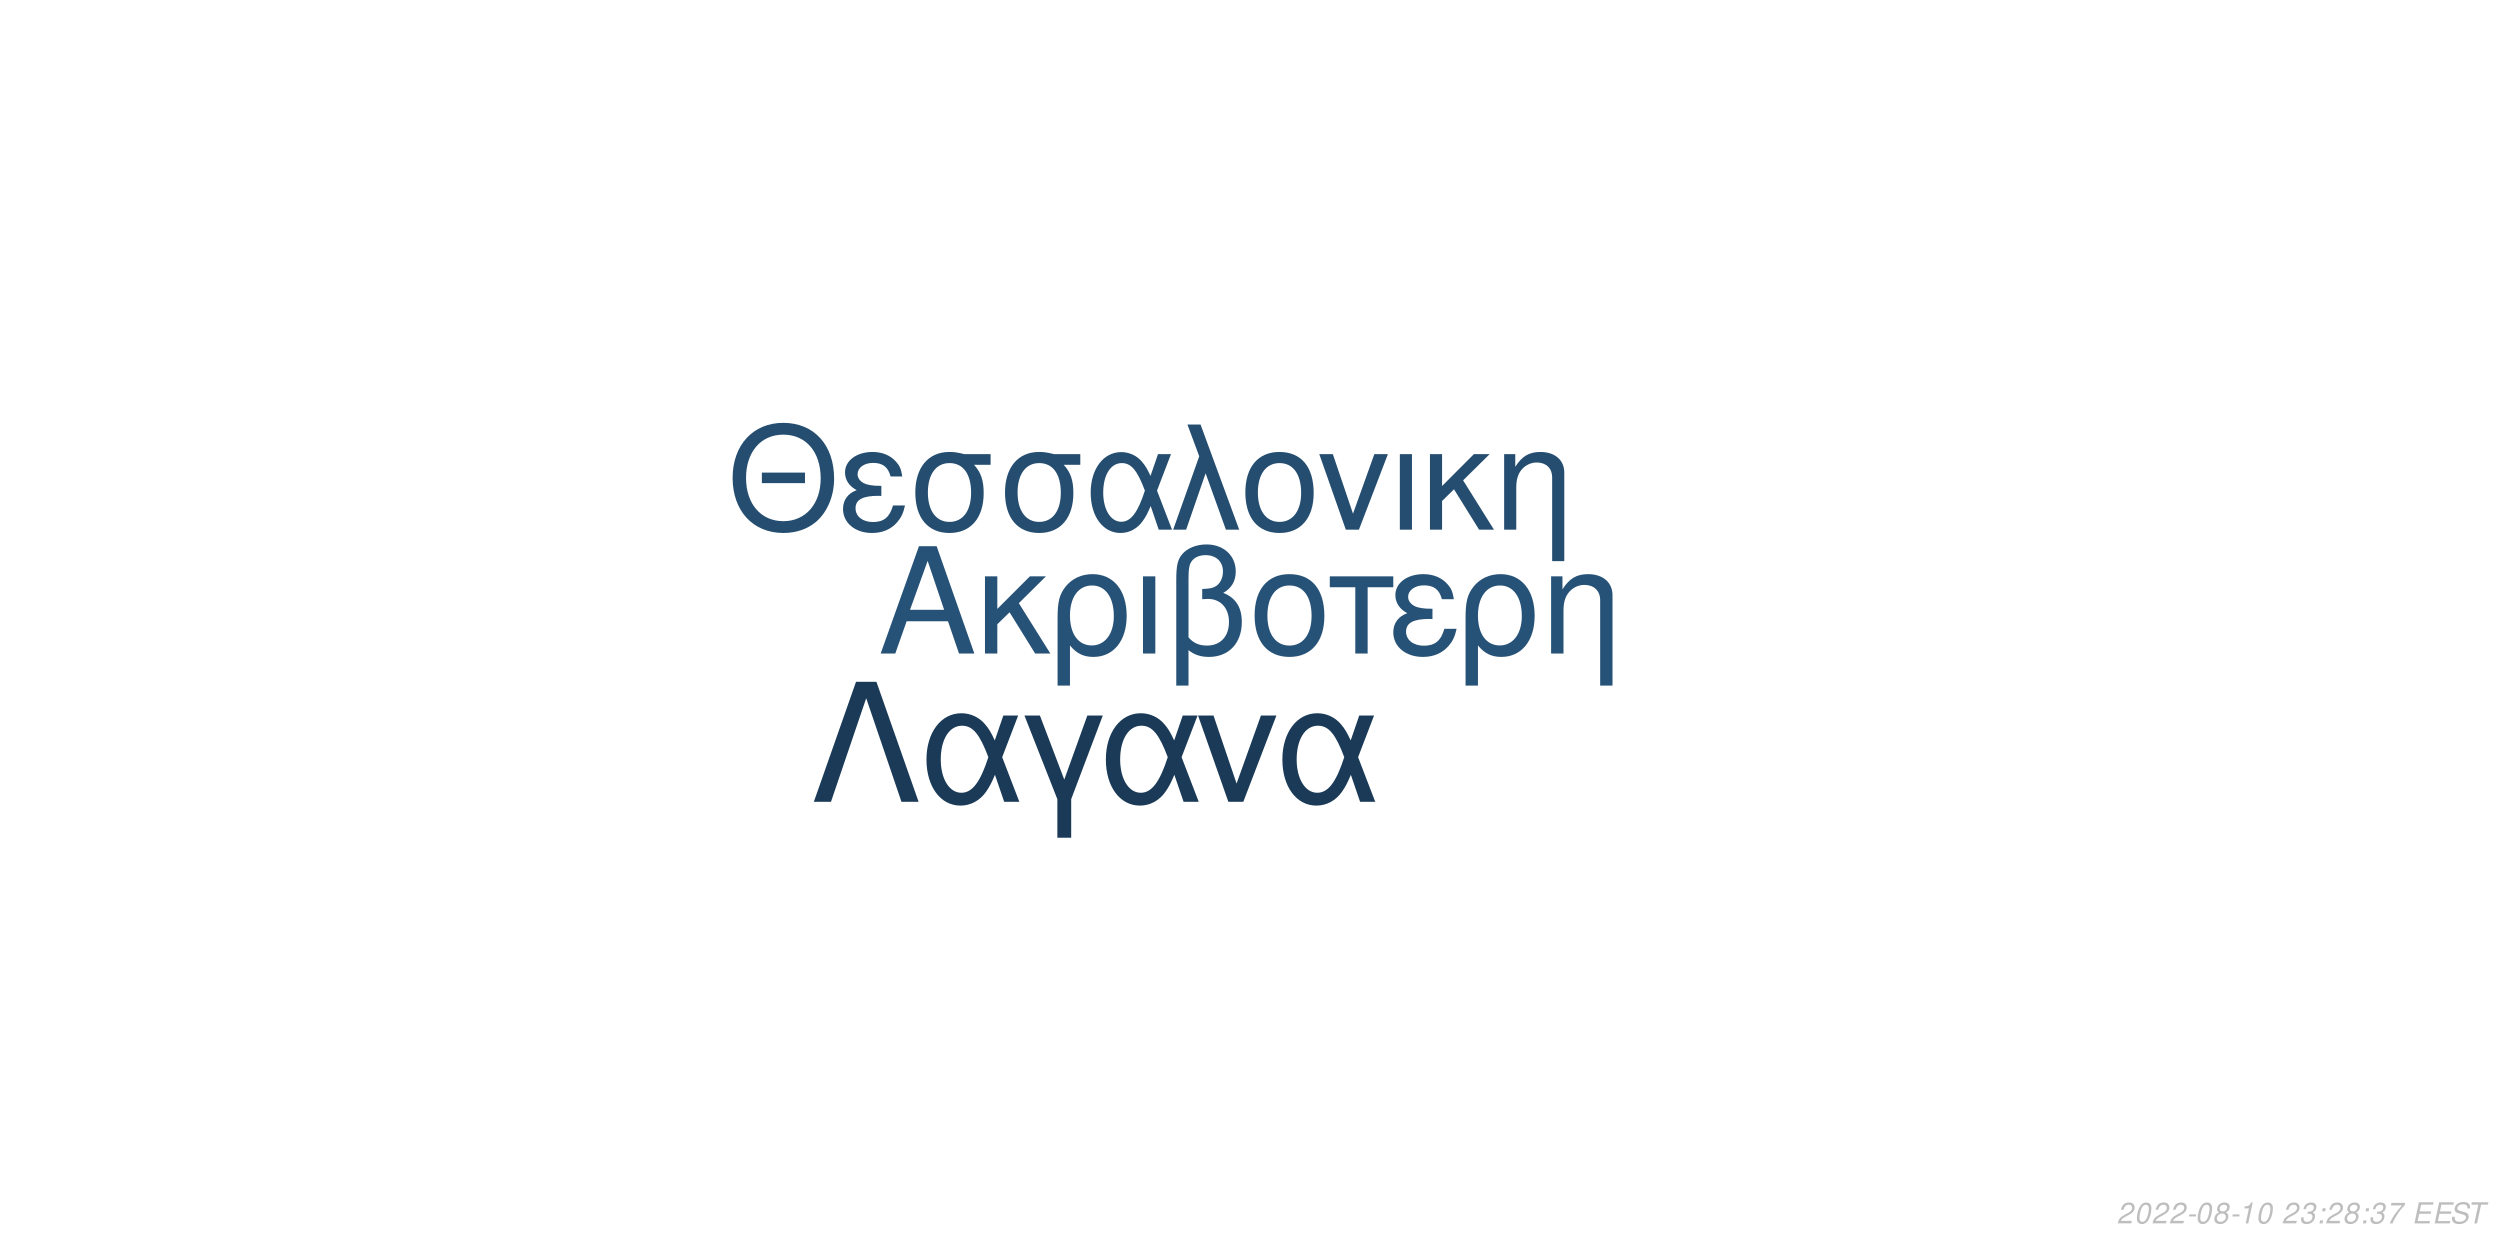
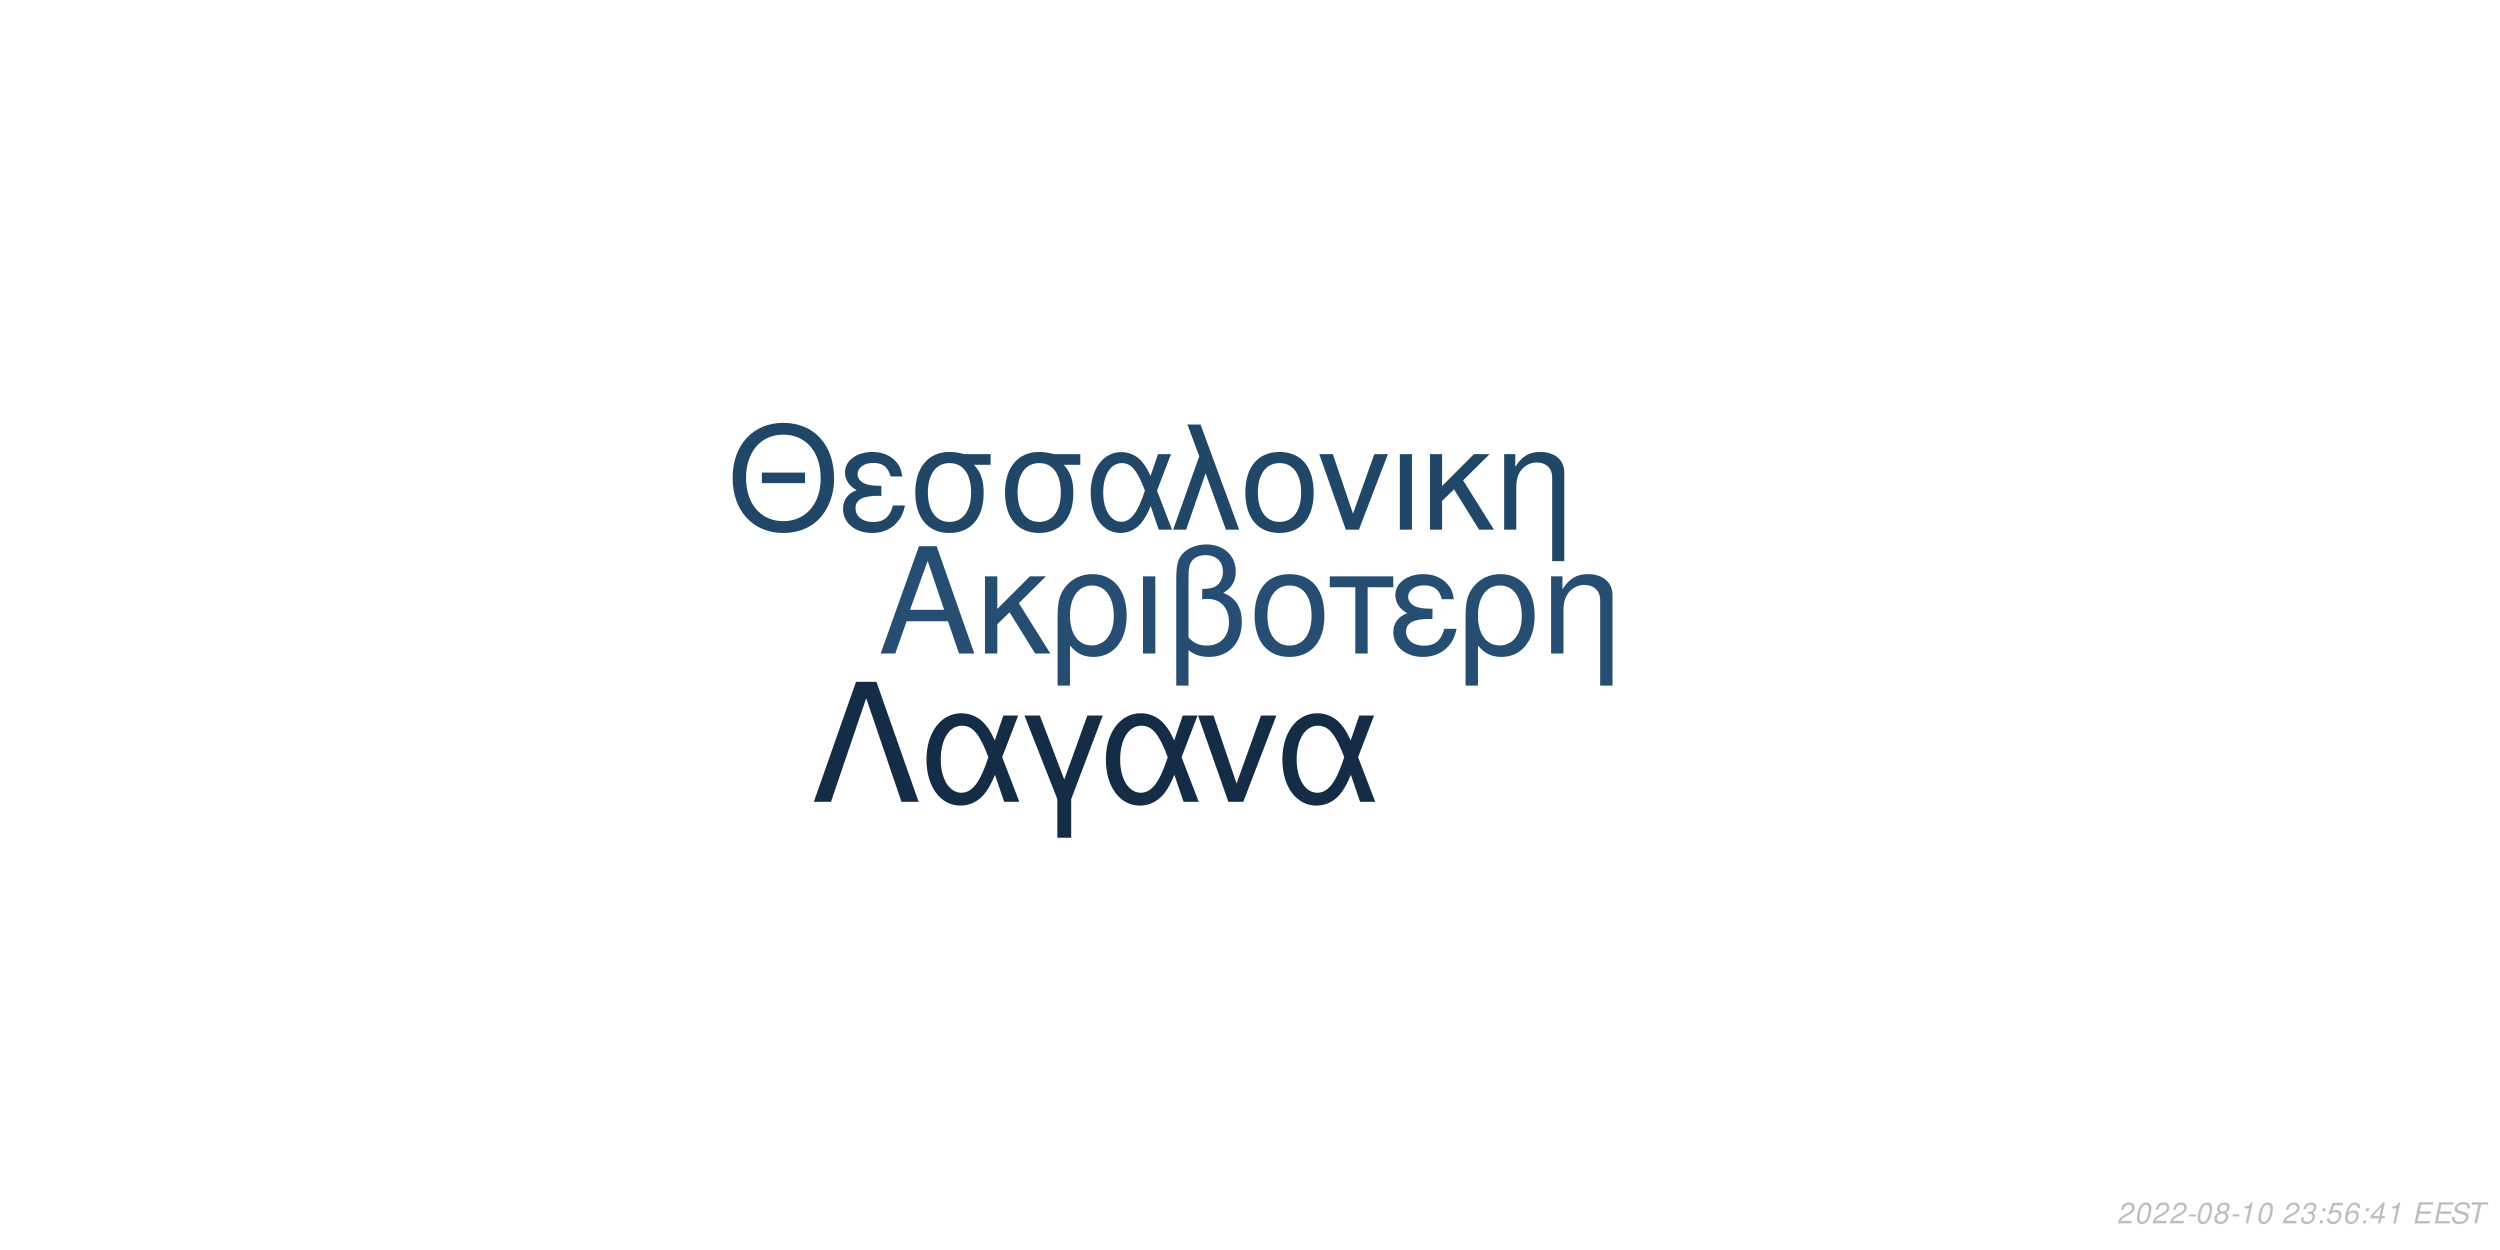
<svg xmlns="http://www.w3.org/2000/svg" xmlns:xlink="http://www.w3.org/1999/xlink" width="864pt" height="432pt" viewBox="0 0 864 432" version="1.1">
  <defs>
    <g>
      <symbol overflow="visible" id="glyph0-0">
        <path style="stroke:none;" d="" />
      </symbol>
      <symbol overflow="visible" id="glyph0-1">
        <path style="stroke:none;" d="M 24.125 -11.141 L 27.938 0 L 33.234 0 L 20.203 -37.094 L 14.094 -37.094 L 0.859 0 L 5.906 0 L 9.828 -11.141 Z M 22.797 -15.109 L 11 -15.109 L 17.094 -32.016 Z M 22.797 -15.109 " />
      </symbol>
      <symbol overflow="visible" id="glyph0-2">
        <path style="stroke:none;" d="M 7.172 -15.422 L 7.172 -26.672 L 2.906 -26.672 L 2.906 0 L 7.172 0 L 7.172 -10.125 L 11.406 -14.25 L 20.25 0 L 25.5 0 L 14.609 -17.406 L 23.969 -26.672 L 18.422 -26.672 Z M 7.172 -15.422 " />
      </symbol>
      <symbol overflow="visible" id="glyph0-3">
        <path style="stroke:none;" d="M 3 11.094 L 7.281 11.094 L 7.281 -2.797 C 9.516 -0.047 11.953 1.172 15.375 1.172 C 22.344 1.172 26.875 -4.422 26.875 -13.031 C 26.875 -21.891 22.297 -27.438 15.062 -27.438 C 11.297 -27.438 7.984 -25.906 5.797 -23.156 C 3.672 -20.516 3 -17.969 3 -12.359 Z M 14.906 -23.516 C 19.547 -23.516 22.438 -19.438 22.438 -12.922 C 22.438 -6.812 19.391 -2.797 14.812 -2.797 C 10.172 -2.797 7.281 -6.766 7.281 -13.125 C 7.281 -19.484 10.234 -23.516 14.906 -23.516 Z M 14.906 -23.516 " />
      </symbol>
      <symbol overflow="visible" id="glyph0-4">
        <path style="stroke:none;" d="M 3.516 0 L 7.781 0 L 7.781 -26.672 L 3.516 -26.672 Z M 3.516 0 " />
      </symbol>
      <symbol overflow="visible" id="glyph0-5">
        <path style="stroke:none;" d="M 4.016 11.094 L 8.25 11.094 L 8.25 -1.172 C 10.172 0.406 12.422 1.172 15.312 1.172 C 22.188 1.172 26.672 -3.609 26.672 -10.891 C 26.672 -15.984 24.578 -19.234 20.25 -20.969 C 23.109 -22.547 24.578 -25.031 24.578 -28.344 C 24.578 -33.844 20.406 -37.703 14.453 -37.703 C 10.938 -37.703 7.734 -36.391 6 -34.25 C 4.484 -32.422 4.016 -30.328 4.016 -25.391 Z M 8.25 -25.656 C 8.25 -29.359 8.5 -30.844 9.469 -32.062 C 10.375 -33.281 12.156 -34 14.094 -34 C 17.812 -34 20.156 -31.812 20.156 -28.297 C 20.156 -25.953 18.984 -23.812 17.297 -23.047 C 16.281 -22.547 15.469 -22.438 12.984 -22.297 L 12.984 -18.781 C 13.734 -18.828 14.344 -18.875 14.969 -18.875 C 19.344 -18.875 22.234 -15.719 22.234 -10.891 C 22.234 -5.906 19.281 -2.75 14.656 -2.75 C 11.953 -2.75 9.922 -3.609 8.25 -5.594 Z M 8.25 -25.656 " />
      </symbol>
      <symbol overflow="visible" id="glyph0-6">
        <path style="stroke:none;" d="M 14.094 -27.438 C 6.562 -27.438 2.094 -22.094 2.094 -13.125 C 2.094 -4.125 6.562 1.172 14.141 1.172 C 21.672 1.172 26.203 -4.172 26.203 -12.922 C 26.203 -22.188 21.828 -27.438 14.094 -27.438 Z M 14.141 -23.516 C 18.938 -23.516 21.781 -19.594 21.781 -12.984 C 21.781 -6.672 18.828 -2.75 14.141 -2.75 C 9.422 -2.75 6.516 -6.672 6.516 -13.125 C 6.516 -19.594 9.422 -23.516 14.141 -23.516 Z M 14.141 -23.516 " />
      </symbol>
      <symbol overflow="visible" id="glyph0-7">
        <path style="stroke:none;" d="M 7.891 0 L 12.156 0 L 12.156 -22.906 L 21.016 -22.906 L 21.016 -26.672 L -0.922 -26.672 L -0.922 -22.906 L 7.891 -22.906 Z M 7.891 0 " />
      </symbol>
      <symbol overflow="visible" id="glyph0-8">
        <path style="stroke:none;" d="M 14.562 -15.469 C 11.344 -15.469 9.562 -15.781 8.297 -16.438 C 6.922 -17.203 6.156 -18.328 6.156 -19.547 C 6.156 -21.891 8.453 -23.562 11.656 -23.562 C 15.062 -23.562 16.953 -22.094 17.812 -18.781 L 21.938 -18.781 C 21.578 -21.266 21.062 -22.5 19.797 -23.922 C 17.812 -26.203 14.906 -27.438 11.453 -27.438 C 5.797 -27.438 1.734 -24.375 1.734 -20.203 C 1.734 -17.609 3.156 -15.375 5.859 -13.938 C 2.797 -12.875 1.016 -10.484 1.016 -7.328 C 1.016 -2.391 5.297 1.172 11.25 1.172 C 14.969 1.172 17.906 -0.109 20.156 -2.641 C 21.578 -4.328 22.297 -5.797 22.906 -8.547 L 18.672 -8.547 C 17.5 -4.422 15.422 -2.703 11.609 -2.703 C 7.938 -2.703 5.438 -4.688 5.438 -7.578 C 5.438 -10.578 7.938 -11.953 13.484 -11.953 C 13.641 -11.953 14.094 -11.953 14.562 -11.906 Z M 14.562 -15.469 " />
      </symbol>
      <symbol overflow="visible" id="glyph0-9">
        <path style="stroke:none;" d="M 3.562 -26.672 L 3.562 0 L 7.844 0 L 7.844 -14.703 C 7.844 -17.906 8.5 -19.891 10.031 -21.531 C 11.406 -22.953 13.188 -23.719 15.062 -23.719 C 18.375 -23.719 20.516 -21.672 20.516 -18.469 L 20.516 11.094 L 24.781 11.094 L 24.781 -20.156 C 24.781 -24.578 21.469 -27.438 16.328 -27.438 C 12.359 -27.438 9.828 -25.906 7.484 -22.188 L 7.484 -26.672 Z M 3.562 -26.672 " />
      </symbol>
      <symbol overflow="visible" id="glyph1-0">
        <path style="stroke:none;" d="" />
      </symbol>
      <symbol overflow="visible" id="glyph1-1">
        <path style="stroke:none;" d="M 26.859 -19.734 L 11.953 -19.734 L 11.953 -16.094 L 26.859 -16.094 Z M 19.328 -36.922 C 8.922 -36.922 1.844 -29.25 1.844 -17.891 C 1.844 -6.484 8.875 1.141 19.391 1.141 C 23.812 1.141 27.703 -0.203 30.641 -2.688 C 34.578 -6.031 36.922 -11.656 36.922 -17.594 C 36.922 -29.297 30 -36.922 19.328 -36.922 Z M 19.328 -32.844 C 27.203 -32.844 32.281 -26.906 32.281 -17.688 C 32.281 -8.922 27.062 -2.938 19.391 -2.938 C 11.609 -2.938 6.484 -8.922 6.484 -17.891 C 6.484 -26.859 11.609 -32.844 19.328 -32.844 Z M 19.328 -32.844 " />
      </symbol>
      <symbol overflow="visible" id="glyph1-2">
        <path style="stroke:none;" d="M 14.25 -15.141 C 11.109 -15.141 9.375 -15.453 8.125 -16.094 C 6.781 -16.844 6.031 -17.938 6.031 -19.141 C 6.031 -21.422 8.266 -23.078 11.406 -23.078 C 14.75 -23.078 16.594 -21.625 17.438 -18.391 L 21.469 -18.391 C 21.125 -20.828 20.625 -22.031 19.391 -23.422 C 17.438 -25.656 14.594 -26.859 11.219 -26.859 C 5.688 -26.859 1.688 -23.875 1.688 -19.781 C 1.688 -17.234 3.094 -15.047 5.734 -13.656 C 2.734 -12.609 1 -10.266 1 -7.172 C 1 -2.344 5.188 1.141 11.016 1.141 C 14.656 1.141 17.547 -0.094 19.734 -2.594 C 21.125 -4.234 21.828 -5.688 22.422 -8.375 L 18.281 -8.375 C 17.141 -4.328 15.094 -2.641 11.359 -2.641 C 7.766 -2.641 5.328 -4.578 5.328 -7.422 C 5.328 -10.359 7.766 -11.703 13.203 -11.703 C 13.359 -11.703 13.797 -11.703 14.25 -11.656 Z M 14.25 -15.141 " />
      </symbol>
      <symbol overflow="visible" id="glyph1-3">
        <path style="stroke:none;" d="M 29 -26.109 L 19.938 -26.109 C 17.594 -26.703 16.438 -26.859 14.703 -26.859 C 7.469 -26.859 2.984 -21.469 2.984 -12.859 C 2.984 -4.031 7.375 1.141 14.797 1.141 C 22.172 1.141 26.609 -4.078 26.609 -12.656 C 26.609 -17.047 25.656 -19.828 23.266 -22.422 L 29 -22.422 Z M 14.797 -23.016 C 19.531 -23.016 22.266 -19.234 22.266 -12.75 C 22.266 -6.531 19.438 -2.688 14.797 -2.688 C 10.172 -2.688 7.328 -6.531 7.328 -12.859 C 7.328 -19.188 10.172 -23.016 14.797 -23.016 Z M 14.797 -23.016 " />
      </symbol>
      <symbol overflow="visible" id="glyph1-4">
        <path style="stroke:none;" d="M 29.344 -26.109 L 24.859 -26.109 L 22.266 -18.578 C 21.125 -21.031 20.484 -22.125 19.328 -23.469 C 17.547 -25.609 14.906 -26.812 12.156 -26.812 C 5.984 -26.812 1.594 -20.984 1.594 -12.812 C 1.594 -4.578 5.828 1.141 11.906 1.141 C 14.953 1.141 17.734 -0.344 19.625 -3.047 C 20.672 -4.531 21.281 -5.688 22.328 -8.172 L 25.109 0 L 29.703 0 L 24.516 -13.5 Z M 20.328 -13.5 C 17.891 -5.922 15.453 -2.734 12.156 -2.734 C 8.516 -2.734 5.922 -6.922 5.922 -12.812 C 5.922 -18.938 8.516 -23.016 12.359 -23.016 C 15.594 -23.016 17.688 -20.531 20.328 -13.5 Z M 20.328 -13.5 " />
      </symbol>
      <symbol overflow="visible" id="glyph1-5">
        <path style="stroke:none;" d="M 1.094 0 L 5.578 0 L 12.312 -19.484 L 19.328 0 L 23.922 0 L 10.562 -36.328 L 6.031 -36.328 L 10.109 -25.359 Z M 1.094 0 " />
      </symbol>
      <symbol overflow="visible" id="glyph1-6">
        <path style="stroke:none;" d="M 13.797 -26.859 C 6.422 -26.859 2.047 -21.625 2.047 -12.859 C 2.047 -4.031 6.422 1.141 13.859 1.141 C 21.234 1.141 25.656 -4.078 25.656 -12.656 C 25.656 -21.719 21.375 -26.859 13.797 -26.859 Z M 13.859 -23.016 C 18.531 -23.016 21.328 -19.188 21.328 -12.703 C 21.328 -6.531 18.438 -2.688 13.859 -2.688 C 9.219 -2.688 6.375 -6.531 6.375 -12.859 C 6.375 -19.188 9.219 -23.016 13.859 -23.016 Z M 13.859 -23.016 " />
      </symbol>
      <symbol overflow="visible" id="glyph1-7">
        <path style="stroke:none;" d="M 14.297 0 L 24.312 -26.109 L 19.625 -26.109 L 12.25 -5.531 L 5.281 -26.109 L 0.594 -26.109 L 9.766 0 Z M 14.297 0 " />
      </symbol>
      <symbol overflow="visible" id="glyph1-8">
        <path style="stroke:none;" d="M 3.438 0 L 7.625 0 L 7.625 -26.109 L 3.438 -26.109 Z M 3.438 0 " />
      </symbol>
      <symbol overflow="visible" id="glyph1-9">
        <path style="stroke:none;" d="M 7.031 -15.094 L 7.031 -26.109 L 2.844 -26.109 L 2.844 0 L 7.031 0 L 7.031 -9.922 L 11.156 -13.953 L 19.828 0 L 24.969 0 L 14.297 -17.047 L 23.469 -26.109 L 18.031 -26.109 Z M 7.031 -15.094 " />
      </symbol>
      <symbol overflow="visible" id="glyph1-10">
        <path style="stroke:none;" d="M 3.484 -26.109 L 3.484 0 L 7.672 0 L 7.672 -14.406 C 7.672 -17.547 8.328 -19.484 9.812 -21.078 C 11.156 -22.469 12.906 -23.219 14.75 -23.219 C 17.984 -23.219 20.078 -21.234 20.078 -18.094 L 20.078 10.859 L 24.266 10.859 L 24.266 -19.734 C 24.266 -24.062 21.031 -26.859 16 -26.859 C 12.109 -26.859 9.609 -25.359 7.328 -21.719 L 7.328 -26.109 Z M 3.484 -26.109 " />
      </symbol>
      <symbol overflow="visible" id="glyph2-0">
        <path style="stroke:none;" d="" />
      </symbol>
      <symbol overflow="visible" id="glyph2-1">
        <path style="stroke:none;" d="M 22.531 -41.484 L 15.484 -41.484 L 0.906 0 L 6.828 0 L 19 -35.797 L 31.188 0 L 37.109 0 Z M 22.531 -41.484 " />
      </symbol>
      <symbol overflow="visible" id="glyph2-2">
        <path style="stroke:none;" d="M 33.516 -29.812 L 28.391 -29.812 L 25.438 -21.219 C 24.125 -24.016 23.391 -25.266 22.078 -26.797 C 20.031 -29.25 17.016 -30.609 13.891 -30.609 C 6.828 -30.609 1.828 -23.953 1.828 -14.625 C 1.828 -5.234 6.656 1.312 13.594 1.312 C 17.078 1.312 20.266 -0.391 22.422 -3.469 C 23.609 -5.172 24.297 -6.484 25.5 -9.328 L 28.688 0 L 33.922 0 L 28 -15.422 Z M 23.219 -15.422 C 20.422 -6.766 17.641 -3.125 13.891 -3.125 C 9.734 -3.125 6.766 -7.906 6.766 -14.625 C 6.766 -21.625 9.734 -26.297 14.109 -26.297 C 17.812 -26.297 20.203 -23.453 23.219 -15.422 Z M 23.219 -15.422 " />
      </symbol>
      <symbol overflow="visible" id="glyph2-3">
        <path style="stroke:none;" d="M 12.062 12.406 L 16.844 12.406 L 16.844 -0.906 L 27.766 -29.812 L 22.422 -29.812 L 14.453 -7.688 L 6.031 -29.812 L 0.688 -29.812 L 12.062 -0.906 Z M 12.062 12.406 " />
      </symbol>
      <symbol overflow="visible" id="glyph2-4">
        <path style="stroke:none;" d="M 16.328 0 L 27.766 -29.812 L 22.422 -29.812 L 14 -6.312 L 6.031 -29.812 L 0.688 -29.812 L 11.156 0 Z M 16.328 0 " />
      </symbol>
      <symbol overflow="visible" id="glyph3-0">
        <path style="stroke:none;" d="" />
      </symbol>
      <symbol overflow="visible" id="glyph3-1">
        <path style="stroke:none;" d="M 5.234 -0.875 L 1.469 -0.875 C 1.641 -1.375 2.203 -1.891 3.109 -2.344 L 4.234 -2.938 C 5.562 -3.625 6.219 -4.469 6.219 -5.484 C 6.219 -5.938 6.062 -6.359 5.797 -6.656 C 5.469 -7.047 4.984 -7.234 4.312 -7.234 C 2.766 -7.234 1.891 -6.453 1.484 -4.734 L 2.375 -4.734 C 2.484 -5.188 2.609 -5.484 2.797 -5.75 C 3.094 -6.203 3.609 -6.453 4.188 -6.453 C 4.891 -6.453 5.344 -6.031 5.344 -5.375 C 5.344 -4.703 4.859 -4.094 4.016 -3.656 L 2.984 -3.125 C 1.234 -2.188 0.797 -1.656 0.344 -0.016 L 5.047 -0.016 Z M 5.234 -0.875 " />
      </symbol>
      <symbol overflow="visible" id="glyph3-2">
        <path style="stroke:none;" d="M 4.203 -7.234 C 3.375 -7.234 2.688 -6.812 2.125 -5.984 C 1.484 -5.047 0.984 -3.188 0.984 -1.734 C 0.984 -1.109 1.172 -0.562 1.484 -0.266 C 1.797 0.047 2.281 0.234 2.766 0.234 C 3.625 0.234 4.281 -0.156 4.859 -1.016 C 5.516 -1.953 6 -3.797 6 -5.266 C 6 -6.5 5.328 -7.234 4.203 -7.234 Z M 4.094 -6.453 C 4.734 -6.453 5.125 -5.984 5.125 -5.156 C 5.125 -4.203 4.781 -2.625 4.406 -1.812 C 3.984 -0.938 3.516 -0.547 2.875 -0.547 C 2.25 -0.547 1.875 -1.031 1.875 -1.828 C 1.875 -2.797 2.203 -4.344 2.594 -5.203 C 2.984 -6.047 3.453 -6.453 4.094 -6.453 Z M 4.094 -6.453 " />
      </symbol>
      <symbol overflow="visible" id="glyph3-3">
        <path style="stroke:none;" d="M 3.516 -3.125 L 1.125 -3.125 L 0.969 -2.406 L 3.359 -2.406 Z M 3.516 -3.125 " />
      </symbol>
      <symbol overflow="visible" id="glyph3-4">
        <path style="stroke:none;" d="M 4.766 -3.797 C 5.078 -3.969 5.234 -4.078 5.438 -4.234 C 5.812 -4.594 6.062 -5.172 6.062 -5.734 C 6.062 -6.625 5.344 -7.234 4.266 -7.234 C 2.812 -7.234 1.703 -6.219 1.703 -4.875 C 1.703 -4.406 1.875 -4.125 2.359 -3.812 C 1.297 -3.312 0.75 -2.516 0.75 -1.469 C 0.75 -0.438 1.547 0.234 2.812 0.234 C 3.656 0.234 4.359 -0.094 4.938 -0.734 C 5.359 -1.234 5.609 -1.859 5.609 -2.438 C 5.609 -3.047 5.312 -3.516 4.766 -3.797 Z M 4.109 -6.453 C 4.797 -6.453 5.188 -6.125 5.188 -5.578 C 5.188 -5.266 5.062 -4.922 4.859 -4.672 C 4.562 -4.312 4.188 -4.156 3.656 -4.156 C 2.984 -4.156 2.594 -4.453 2.594 -4.984 C 2.594 -5.859 3.203 -6.453 4.109 -6.453 Z M 3.453 -3.406 C 4.234 -3.406 4.734 -2.984 4.734 -2.312 C 4.734 -1.312 3.922 -0.547 2.875 -0.547 C 2.125 -0.547 1.625 -0.969 1.625 -1.625 C 1.625 -2.609 2.438 -3.406 3.453 -3.406 Z M 3.453 -3.406 " />
      </symbol>
      <symbol overflow="visible" id="glyph3-5">
        <path style="stroke:none;" d="M 3.703 -5.188 L 2.594 0 L 3.469 0 L 5.016 -7.234 L 4.438 -7.234 C 3.906 -6.156 3.688 -6.016 2.234 -5.812 L 2.109 -5.188 Z M 3.703 -5.188 " />
      </symbol>
      <symbol overflow="visible" id="glyph3-6">
        <path style="stroke:none;" d="" />
      </symbol>
      <symbol overflow="visible" id="glyph3-7">
        <path style="stroke:none;" d="M 2.922 -3.312 C 3.125 -3.344 3.234 -3.344 3.375 -3.344 C 4.203 -3.344 4.688 -3 4.688 -2.406 C 4.688 -1.312 3.906 -0.547 2.781 -0.547 C 2.047 -0.547 1.594 -0.938 1.594 -1.562 C 1.594 -1.719 1.609 -1.844 1.656 -2.094 L 0.766 -2.094 C 0.734 -1.797 0.719 -1.641 0.719 -1.469 C 0.719 -0.375 1.406 0.234 2.641 0.234 C 3.547 0.234 4.297 -0.078 4.812 -0.656 C 5.266 -1.156 5.562 -1.875 5.562 -2.547 C 5.562 -3.125 5.344 -3.453 4.797 -3.734 C 5.641 -4.234 6.016 -4.844 6.016 -5.734 C 6.016 -6.656 5.312 -7.234 4.203 -7.234 C 3.375 -7.234 2.672 -6.938 2.188 -6.375 C 1.891 -6.031 1.703 -5.641 1.516 -4.906 L 2.391 -4.906 C 2.5 -5.359 2.594 -5.594 2.734 -5.812 C 3.047 -6.234 3.516 -6.453 4.078 -6.453 C 4.734 -6.453 5.141 -6.125 5.141 -5.578 C 5.141 -5.188 5.016 -4.797 4.797 -4.547 C 4.516 -4.234 4 -4.062 3.266 -4.062 L 3.078 -4.062 Z M 2.922 -3.312 " />
      </symbol>
      <symbol overflow="visible" id="glyph3-8">
        <path style="stroke:none;" d="M 2.359 -1.031 L 1.312 -1.031 L 1.094 0 L 2.141 0 Z M 3.266 -5.234 L 2.219 -5.234 L 2 -4.203 L 3.047 -4.203 Z M 3.266 -5.234 " />
      </symbol>
      <symbol overflow="visible" id="glyph3-9">
-         <path style="stroke:none;" d="M 6.703 -7.094 L 1.953 -7.094 L 1.766 -6.219 L 5.594 -6.219 C 3.344 -3.688 2.266 -2.109 1.375 0 L 2.344 0 C 3.031 -1.906 4.828 -4.594 6.547 -6.281 Z M 6.703 -7.094 " />
+         <path style="stroke:none;" d="M 6.297 -7.094 L 2.594 -7.094 L 1.234 -3.234 L 2.047 -3.234 C 2.656 -3.766 2.938 -3.906 3.531 -3.906 C 4.328 -3.906 4.797 -3.453 4.797 -2.688 C 4.797 -1.438 3.969 -0.547 2.828 -0.547 C 2.031 -0.547 1.609 -0.938 1.578 -1.734 L 0.703 -1.734 L 0.703 -1.516 C 0.703 -0.938 0.844 -0.547 1.188 -0.266 C 1.562 0.062 2.078 0.234 2.703 0.234 C 3.656 0.234 4.391 -0.156 4.984 -0.922 C 5.422 -1.5 5.672 -2.234 5.672 -2.953 C 5.672 -4 4.938 -4.672 3.812 -4.672 C 3.328 -4.672 2.906 -4.547 2.406 -4.234 L 3.109 -6.219 L 6.109 -6.219 Z M 6.297 -7.094 " />
      </symbol>
      <symbol overflow="visible" id="glyph3-10">
+         <path style="stroke:none;" d="M 6.125 -5.344 L 6.141 -5.625 C 6.141 -6.609 5.453 -7.234 4.391 -7.234 C 3.438 -7.234 2.641 -6.719 2.016 -5.703 C 1.422 -4.781 0.938 -2.953 0.938 -1.688 C 0.938 -0.516 1.688 0.234 2.859 0.234 C 3.703 0.234 4.438 -0.156 5 -0.875 C 5.406 -1.422 5.672 -2.156 5.672 -2.766 C 5.672 -3.812 4.969 -4.5 3.906 -4.5 C 3.234 -4.5 2.672 -4.234 2.094 -3.625 C 2.406 -5.375 3.234 -6.453 4.25 -6.453 C 4.703 -6.453 5.062 -6.234 5.172 -5.844 C 5.203 -5.719 5.234 -5.578 5.25 -5.344 Z M 3.656 -3.734 C 4.344 -3.734 4.797 -3.281 4.797 -2.625 C 4.797 -1.469 3.984 -0.547 2.984 -0.547 C 2.297 -0.547 1.812 -1.047 1.812 -1.766 C 1.812 -2.859 2.625 -3.734 3.656 -3.734 Z M 3.656 -3.734 " />
+       </symbol>
+       <symbol overflow="visible" id="glyph3-11">
+         <path style="stroke:none;" d="M 3.625 -1.75 L 3.266 0 L 4.141 0 L 4.516 -1.75 L 5.562 -1.75 L 5.734 -2.531 L 4.688 -2.531 L 5.688 -7.234 L 5.016 -7.234 L 0.844 -2.672 L 0.641 -1.75 Z M 3.797 -2.531 L 1.594 -2.531 L 4.469 -5.703 Z M 3.797 -2.531 " />
+       </symbol>
+       <symbol overflow="visible" id="glyph3-12">
        <path style="stroke:none;" d="M 2.547 -3.312 L 6.5 -3.312 L 6.688 -4.141 L 2.719 -4.141 L 3.219 -6.469 L 7.344 -6.469 L 7.516 -7.297 L 2.453 -7.297 L 0.906 0 L 6.125 0 L 6.297 -0.812 L 2.016 -0.812 Z M 2.547 -3.312 " />
      </symbol>
-       <symbol overflow="visible" id="glyph3-11">
+       <symbol overflow="visible" id="glyph3-13">
        <path style="stroke:none;" d="M 7.062 -5.156 C 7.125 -5.438 7.141 -5.562 7.141 -5.703 C 7.141 -6.156 6.938 -6.594 6.594 -6.891 C 6.188 -7.25 5.656 -7.406 4.875 -7.406 C 3.844 -7.406 3.047 -7.125 2.5 -6.562 C 2.094 -6.141 1.781 -5.438 1.781 -4.922 C 1.781 -4.297 2.219 -3.766 2.891 -3.562 L 4.594 -3.094 C 5.406 -2.859 5.734 -2.578 5.734 -2.094 C 5.734 -1.781 5.547 -1.406 5.266 -1.141 C 4.844 -0.766 4.266 -0.578 3.453 -0.578 C 2.328 -0.578 1.812 -0.984 1.812 -1.906 C 1.812 -2.047 1.812 -2.125 1.844 -2.312 L 0.984 -2.312 C 0.906 -2.062 0.891 -1.906 0.891 -1.688 C 0.891 -0.484 1.797 0.234 3.297 0.234 C 4.359 0.234 5.234 -0.062 5.812 -0.609 C 6.344 -1.078 6.688 -1.797 6.688 -2.375 C 6.688 -2.641 6.609 -2.906 6.453 -3.156 C 6.234 -3.5 5.938 -3.703 5.469 -3.828 L 3.75 -4.312 C 2.984 -4.547 2.734 -4.734 2.734 -5.188 C 2.734 -5.547 2.875 -5.844 3.188 -6.109 C 3.547 -6.438 4.031 -6.594 4.703 -6.594 C 5.266 -6.594 5.688 -6.484 5.906 -6.297 C 6.094 -6.125 6.219 -5.797 6.219 -5.516 C 6.219 -5.422 6.203 -5.344 6.188 -5.156 Z M 7.062 -5.156 " />
      </symbol>
-       <symbol overflow="visible" id="glyph3-12">
+       <symbol overflow="visible" id="glyph3-14">
        <path style="stroke:none;" d="M 4.938 -6.469 L 7.312 -6.469 L 7.484 -7.297 L 1.75 -7.297 L 1.578 -6.469 L 3.984 -6.469 L 2.609 0 L 3.547 0 Z M 4.938 -6.469 " />
      </symbol>
    </g>
  </defs>
  <g id="surface1">
    <rect x="0" y="0" width="864" height="432" style="fill:rgb(100%,100%,100%);fill-opacity:1;stroke:none;" />
-     <g style="fill:rgb(15.294%,32.157%,46.667%);fill-opacity:1;">
+     <g style="fill:rgb(14.51%,30.588%,44.706%);fill-opacity:1;">
      <use xlink:href="#glyph0-1" x="303.5" y="225.861" />
      <use xlink:href="#glyph0-2" x="337.5" y="225.861" />
      <use xlink:href="#glyph0-3" x="362.5" y="225.861" />
      <use xlink:href="#glyph0-4" x="391.5" y="225.861" />
      <use xlink:href="#glyph0-5" x="402.5" y="225.861" />
      <use xlink:href="#glyph0-6" x="431.5" y="225.861" />
      <use xlink:href="#glyph0-7" x="460.5" y="225.861" />
      <use xlink:href="#glyph0-8" x="480.5" y="225.861" />
      <use xlink:href="#glyph0-3" x="503.5" y="225.861" />
      <use xlink:href="#glyph0-9" x="532.5" y="225.861" />
    </g>
-     <g style="fill:rgb(14.118%,30.196%,43.922%);fill-opacity:1;">
+     <g style="fill:rgb(12.941%,27.843%,40.784%);fill-opacity:1;">
      <use xlink:href="#glyph1-1" x="251.348" y="183.058" />
      <use xlink:href="#glyph1-2" x="290.348" y="183.058" />
      <use xlink:href="#glyph1-3" x="313.348" y="183.058" />
      <use xlink:href="#glyph1-3" x="344.348" y="183.058" />
      <use xlink:href="#glyph1-4" x="375.348" y="183.058" />
      <use xlink:href="#glyph1-5" x="404.348" y="183.058" />
      <use xlink:href="#glyph1-6" x="428.348" y="183.058" />
      <use xlink:href="#glyph1-7" x="455.348" y="183.058" />
      <use xlink:href="#glyph1-8" x="480.348" y="183.058" />
      <use xlink:href="#glyph1-9" x="491.348" y="183.058" />
      <use xlink:href="#glyph1-10" x="516.348" y="183.058" />
    </g>
-     <g style="fill:rgb(10.196%,22.745%,34.118%);fill-opacity:1;">
+     <g style="fill:rgb(7.843%,17.255%,27.059%);fill-opacity:1;">
      <use xlink:href="#glyph2-1" x="280.359" y="277.105" />
      <use xlink:href="#glyph2-2" x="318.359" y="277.105" />
      <use xlink:href="#glyph2-3" x="353.359" y="277.105" />
      <use xlink:href="#glyph2-2" x="380.359" y="277.105" />
      <use xlink:href="#glyph2-4" x="413.359" y="277.105" />
      <use xlink:href="#glyph2-2" x="441.359" y="277.105" />
    </g>
    <g style="fill:rgb(74.51%,74.51%,74.51%);fill-opacity:1;">
      <use xlink:href="#glyph3-1" x="731.52" y="422.81" />
      <use xlink:href="#glyph3-2" x="737.52" y="422.81" />
      <use xlink:href="#glyph3-1" x="743.52" y="422.81" />
      <use xlink:href="#glyph3-1" x="749.52" y="422.81" />
      <use xlink:href="#glyph3-3" x="755.52" y="422.81" />
      <use xlink:href="#glyph3-2" x="758.52" y="422.81" />
      <use xlink:href="#glyph3-4" x="764.52" y="422.81" />
      <use xlink:href="#glyph3-3" x="770.52" y="422.81" />
      <use xlink:href="#glyph3-5" x="773.52" y="422.81" />
      <use xlink:href="#glyph3-2" x="779.52" y="422.81" />
      <use xlink:href="#glyph3-6" x="785.52" y="422.81" />
      <use xlink:href="#glyph3-1" x="788.52" y="422.81" />
      <use xlink:href="#glyph3-7" x="794.52" y="422.81" />
      <use xlink:href="#glyph3-8" x="800.52" y="422.81" />
-       <use xlink:href="#glyph3-1" x="803.52" y="422.81" />
-       <use xlink:href="#glyph3-4" x="809.52" y="422.81" />
+       <use xlink:href="#glyph3-9" x="803.52" y="422.81" />
+       <use xlink:href="#glyph3-10" x="809.52" y="422.81" />
      <use xlink:href="#glyph3-8" x="815.52" y="422.81" />
-       <use xlink:href="#glyph3-7" x="818.52" y="422.81" />
-       <use xlink:href="#glyph3-9" x="824.52" y="422.81" />
+       <use xlink:href="#glyph3-11" x="818.52" y="422.81" />
+       <use xlink:href="#glyph3-5" x="824.52" y="422.81" />
      <use xlink:href="#glyph3-6" x="830.52" y="422.81" />
-       <use xlink:href="#glyph3-10" x="833.52" y="422.81" />
-       <use xlink:href="#glyph3-10" x="840.52" y="422.81" />
-       <use xlink:href="#glyph3-11" x="846.52" y="422.81" />
-       <use xlink:href="#glyph3-12" x="852.52" y="422.81" />
+       <use xlink:href="#glyph3-12" x="833.52" y="422.81" />
+       <use xlink:href="#glyph3-12" x="840.52" y="422.81" />
+       <use xlink:href="#glyph3-13" x="846.52" y="422.81" />
+       <use xlink:href="#glyph3-14" x="852.52" y="422.81" />
    </g>
  </g>
</svg>
